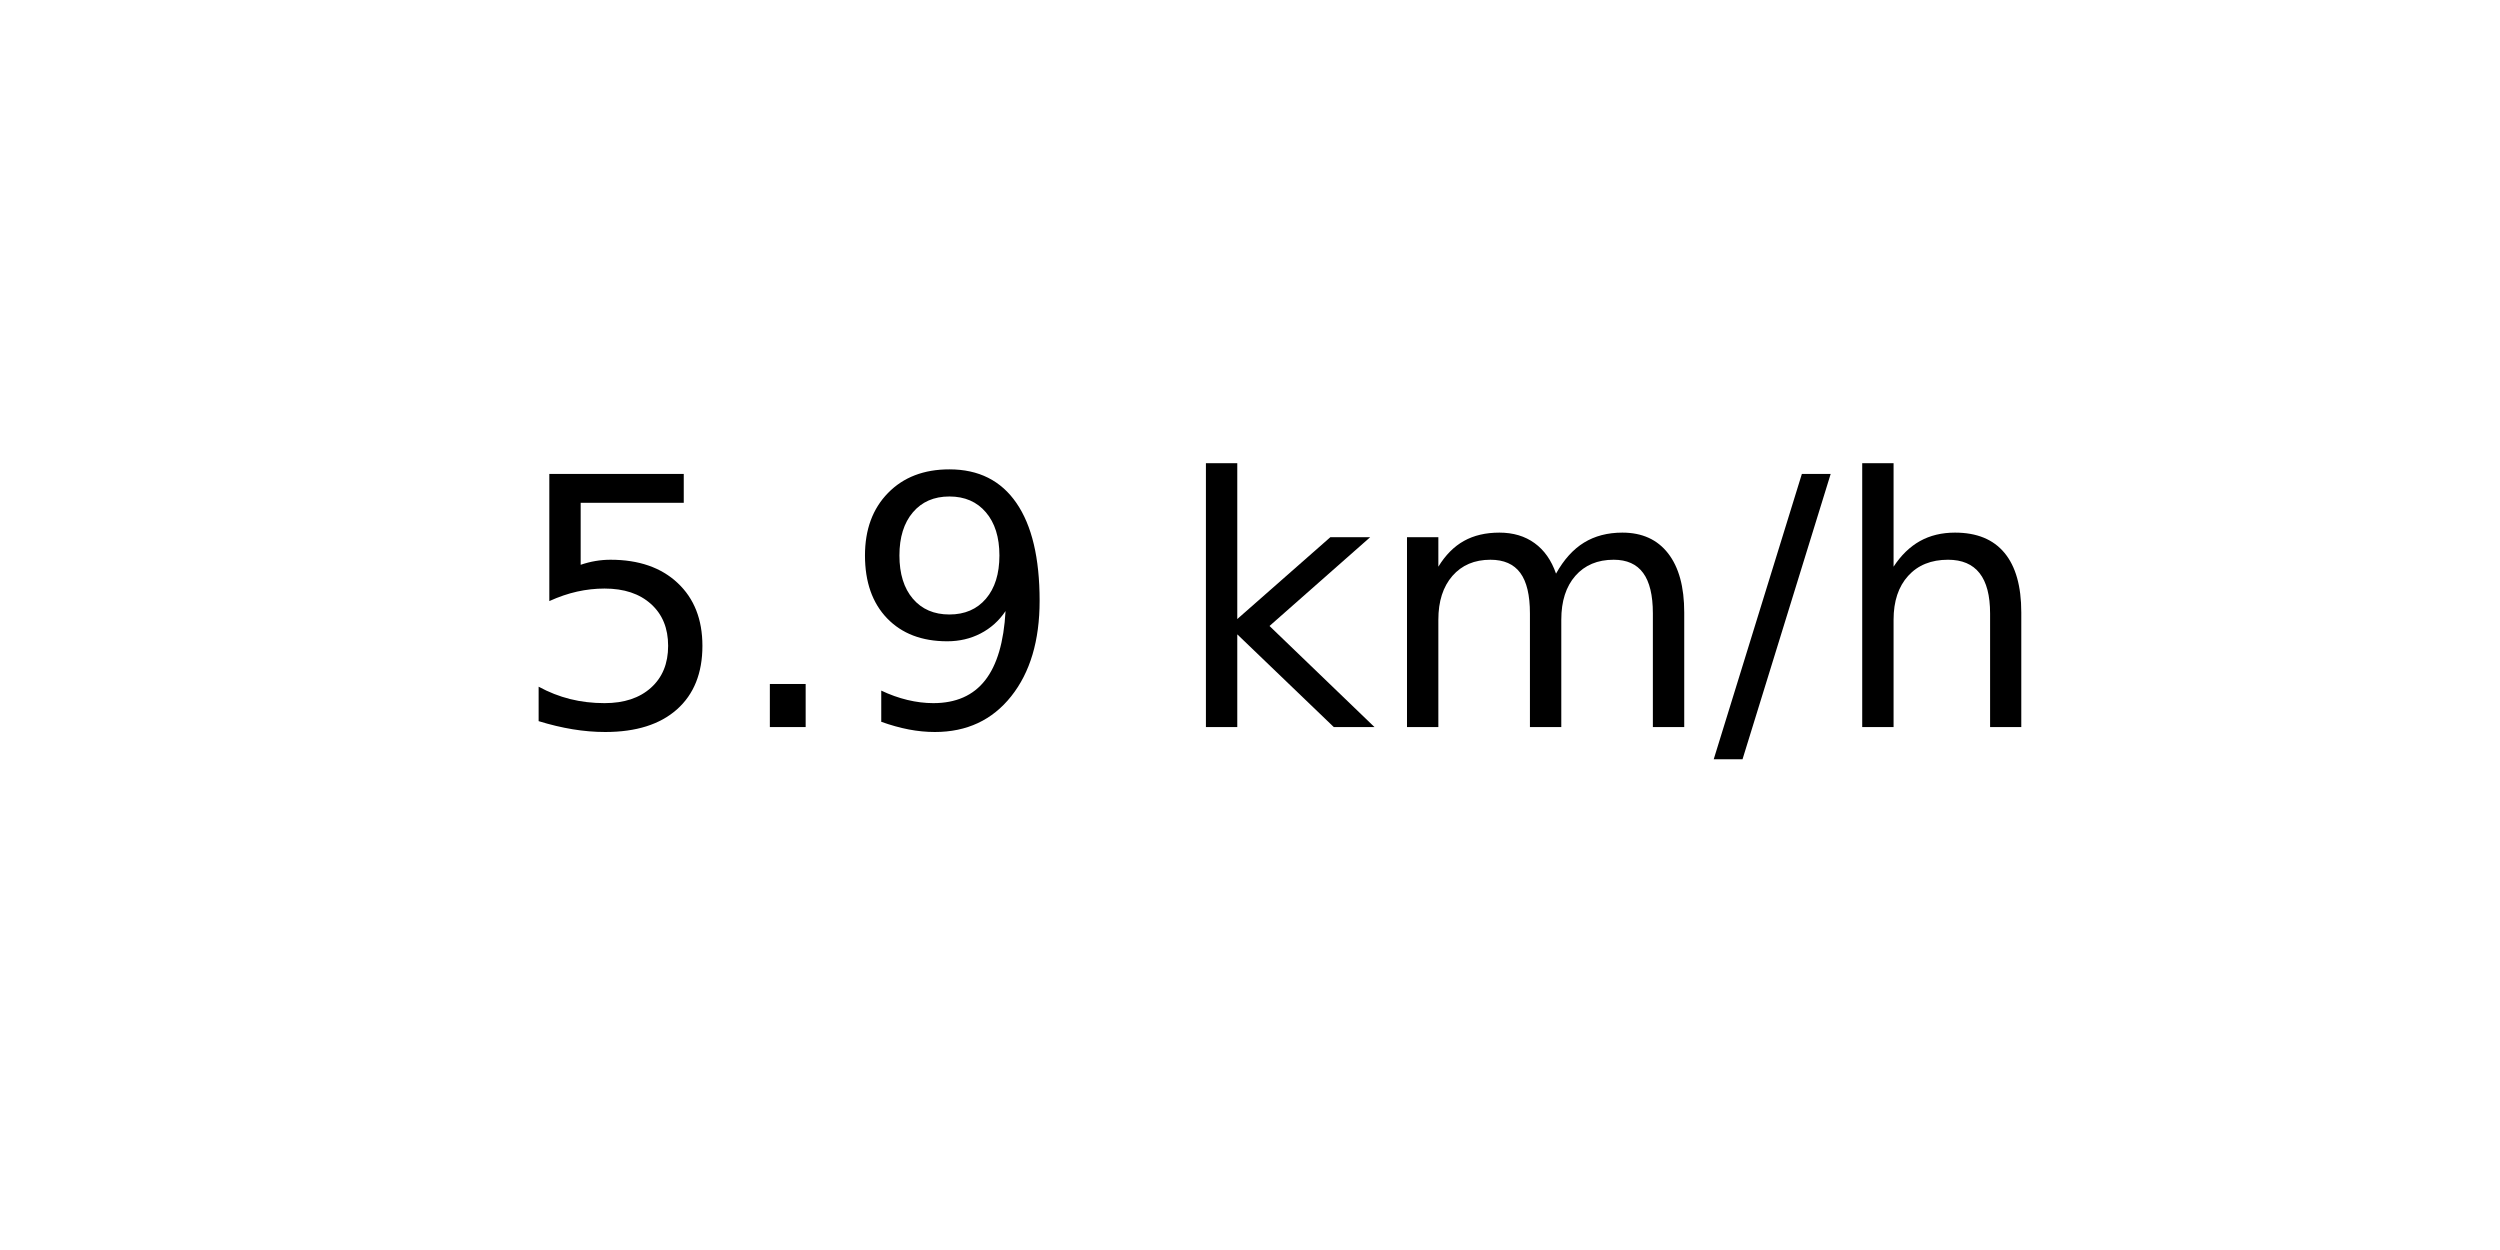
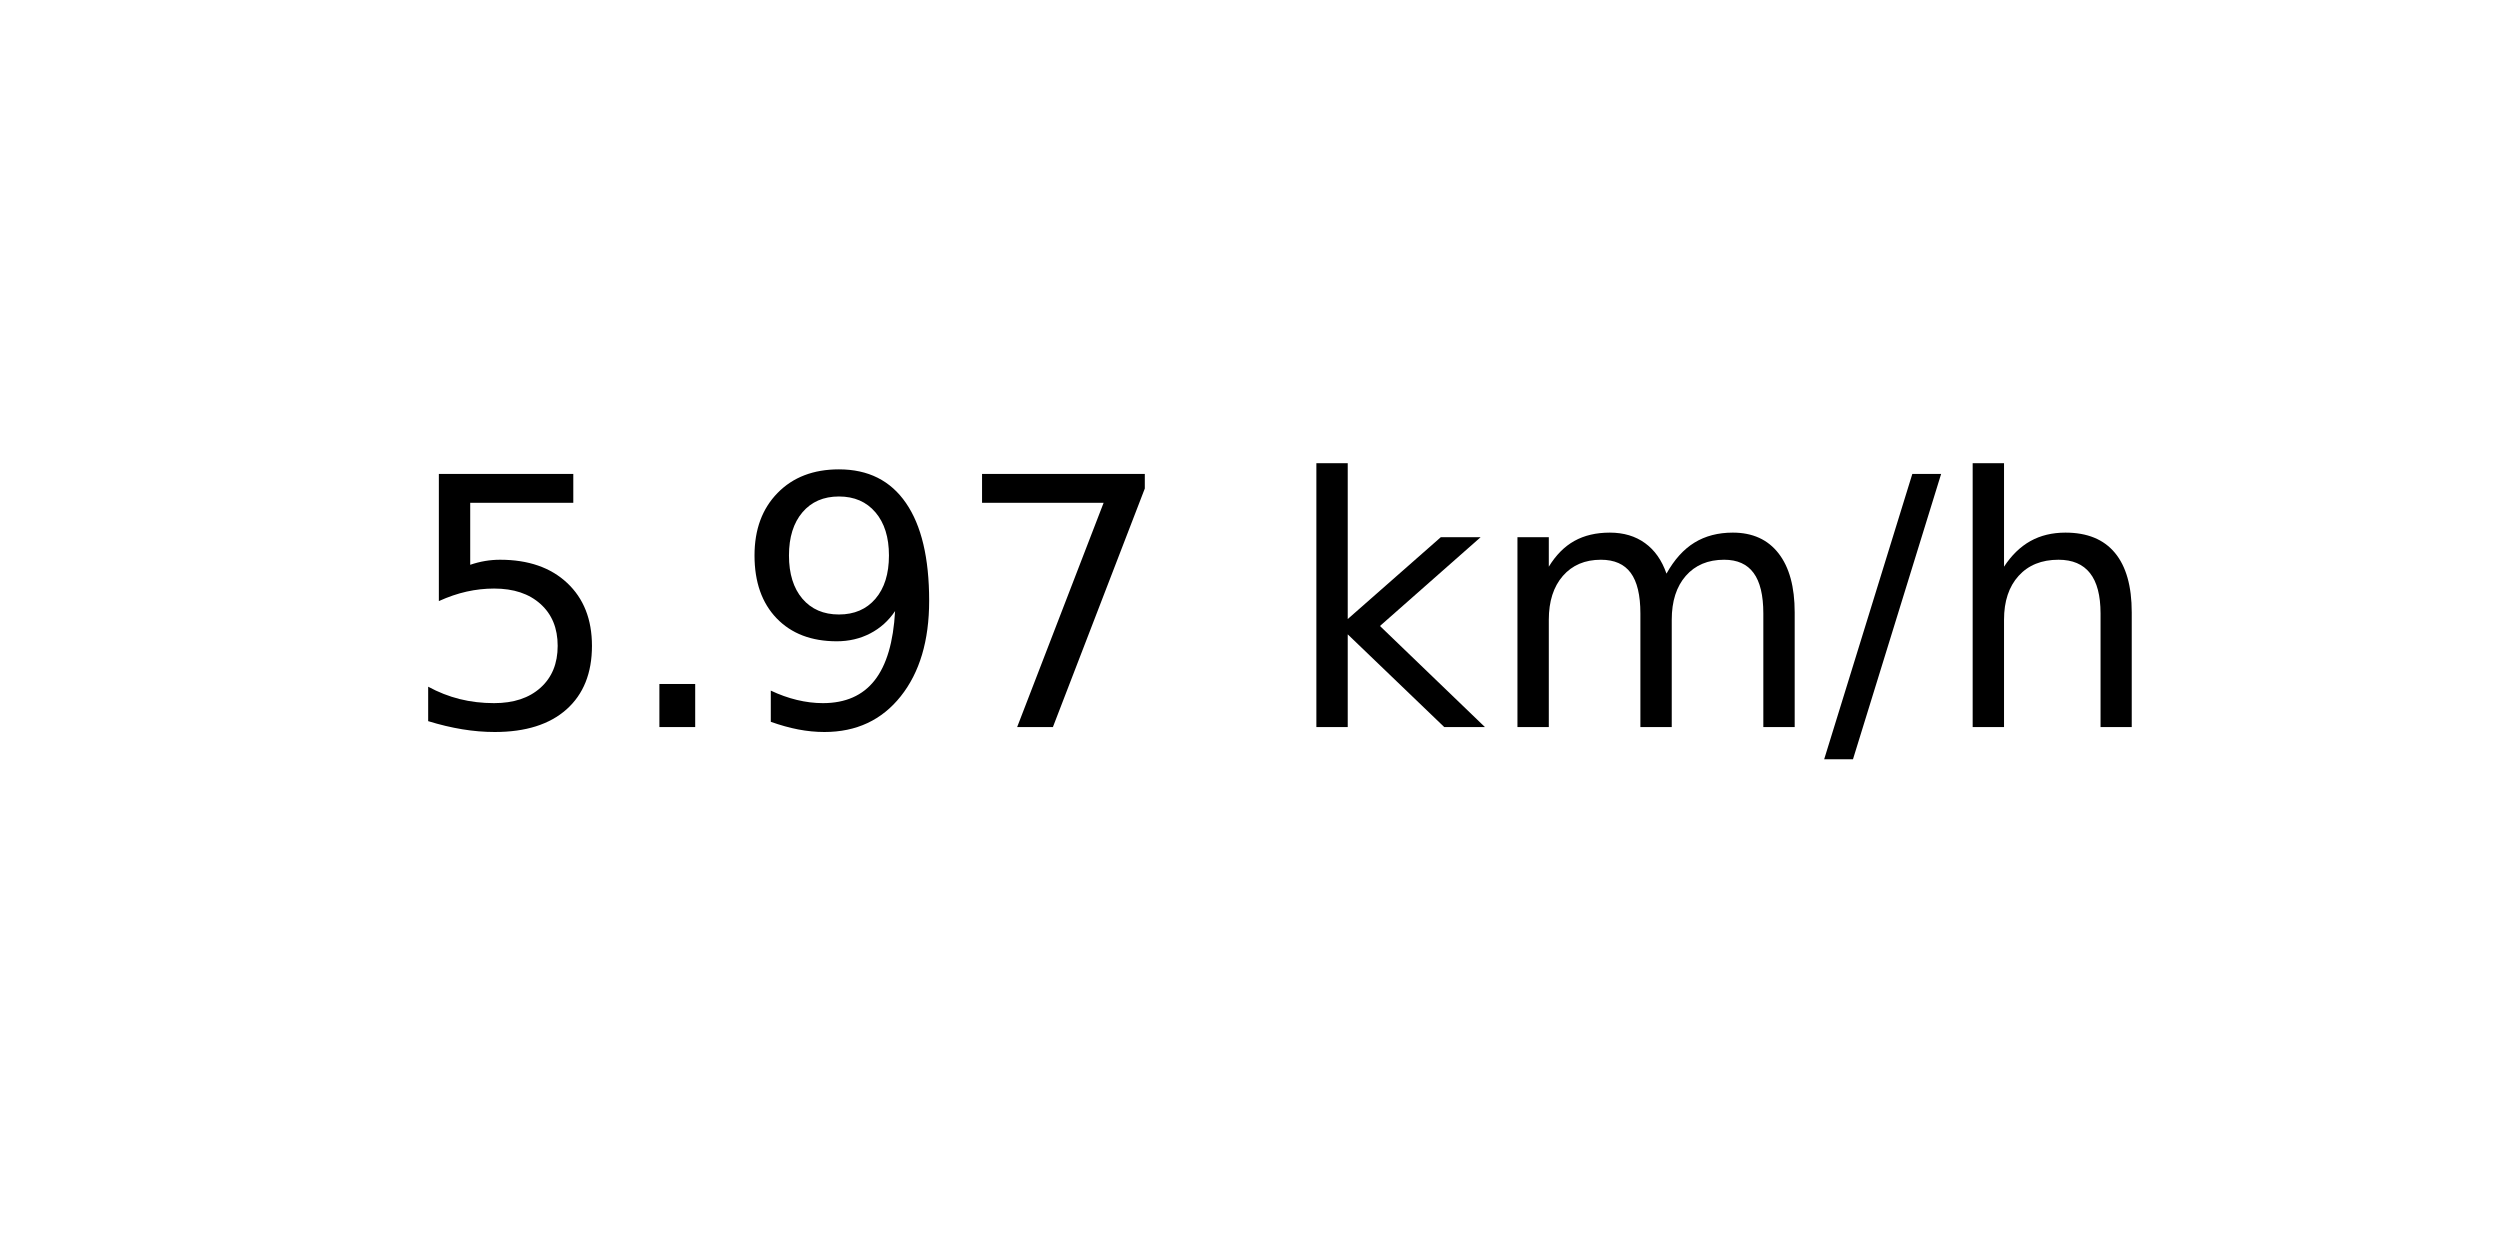
<svg xmlns="http://www.w3.org/2000/svg" xmlns:xlink="http://www.w3.org/1999/xlink" width="72pt" height="36pt" viewBox="0 0 72 36" version="1.1">
  <defs>
    <style type="text/css">*{stroke-linejoin: round; stroke-linecap: butt}</style>
  </defs>
  <g id="figure_1">
    <g id="axes_1">
      <g id="text_1">
-         <g transform="translate(14.74062 20.93937) scale(0.1 -0.1)">
+         <g transform="translate(11.55937 20.93937) scale(0.1 -0.1)">
          <defs>
            <path id="DejaVuSans-35" d="M 691 4666  L 3169 4666  L 3169 4134  L 1269 4134  L 1269 2991  Q 1406 3038 1543 3061  Q 1681 3084 1819 3084  Q 2600 3084 3056 2656  Q 3513 2228 3513 1497  Q 3513 744 3044 326  Q 2575 -91 1722 -91  Q 1428 -91 1123 -41  Q 819 9 494 109  L 494 744  Q 775 591 1075 516  Q 1375 441 1709 441  Q 2250 441 2565 725  Q 2881 1009 2881 1497  Q 2881 1984 2565 2268  Q 2250 2553 1709 2553  Q 1456 2553 1204 2497  Q 953 2441 691 2322  L 691 4666  z " transform="scale(0.015625)" />
            <path id="DejaVuSans-2e" d="M 684 794  L 1344 794  L 1344 0  L 684 0  L 684 794  z " transform="scale(0.015625)" />
            <path id="DejaVuSans-39" d="M 703 97  L 703 672  Q 941 559 1184 500  Q 1428 441 1663 441  Q 2288 441 2617 861  Q 2947 1281 2994 2138  Q 2813 1869 2534 1725  Q 2256 1581 1919 1581  Q 1219 1581 811 2004  Q 403 2428 403 3163  Q 403 3881 828 4315  Q 1253 4750 1959 4750  Q 2769 4750 3195 4129  Q 3622 3509 3622 2328  Q 3622 1225 3098 567  Q 2575 -91 1691 -91  Q 1453 -91 1209 -44  Q 966 3 703 97  z M 1959 2075  Q 2384 2075 2632 2365  Q 2881 2656 2881 3163  Q 2881 3666 2632 3958  Q 2384 4250 1959 4250  Q 1534 4250 1286 3958  Q 1038 3666 1038 3163  Q 1038 2656 1286 2365  Q 1534 2075 1959 2075  z " transform="scale(0.015625)" />
+             <path id="DejaVuSans-37" d="M 525 4666  L 3525 4666  L 3525 4397  L 1831 0  L 1172 0  L 2766 4134  L 525 4134  L 525 4666  z " transform="scale(0.015625)" />
            <path id="DejaVuSans-20" transform="scale(0.015625)" />
            <path id="DejaVuSans-6b" d="M 581 4863  L 1159 4863  L 1159 1991  L 2875 3500  L 3609 3500  L 1753 1863  L 3688 0  L 2938 0  L 1159 1709  L 1159 0  L 581 0  L 581 4863  z " transform="scale(0.015625)" />
            <path id="DejaVuSans-6d" d="M 3328 2828  Q 3544 3216 3844 3400  Q 4144 3584 4550 3584  Q 5097 3584 5394 3201  Q 5691 2819 5691 2113  L 5691 0  L 5113 0  L 5113 2094  Q 5113 2597 4934 2840  Q 4756 3084 4391 3084  Q 3944 3084 3684 2787  Q 3425 2491 3425 1978  L 3425 0  L 2847 0  L 2847 2094  Q 2847 2600 2669 2842  Q 2491 3084 2119 3084  Q 1678 3084 1418 2786  Q 1159 2488 1159 1978  L 1159 0  L 581 0  L 581 3500  L 1159 3500  L 1159 2956  Q 1356 3278 1631 3431  Q 1906 3584 2284 3584  Q 2666 3584 2933 3390  Q 3200 3197 3328 2828  z " transform="scale(0.015625)" />
            <path id="DejaVuSans-2f" d="M 1625 4666  L 2156 4666  L 531 -594  L 0 -594  L 1625 4666  z " transform="scale(0.015625)" />
            <path id="DejaVuSans-68" d="M 3513 2113  L 3513 0  L 2938 0  L 2938 2094  Q 2938 2591 2744 2837  Q 2550 3084 2163 3084  Q 1697 3084 1428 2787  Q 1159 2491 1159 1978  L 1159 0  L 581 0  L 581 4863  L 1159 4863  L 1159 2956  Q 1366 3272 1645 3428  Q 1925 3584 2291 3584  Q 2894 3584 3203 3211  Q 3513 2838 3513 2113  z " transform="scale(0.015625)" />
          </defs>
          <use xlink:href="#DejaVuSans-35" />
          <use xlink:href="#DejaVuSans-2e" x="63.623" />
          <use xlink:href="#DejaVuSans-39" x="95.41" />
-           <use xlink:href="#DejaVuSans-20" x="159.033" />
-           <use xlink:href="#DejaVuSans-6b" x="190.82" />
-           <use xlink:href="#DejaVuSans-6d" x="248.73" />
-           <use xlink:href="#DejaVuSans-2f" x="346.143" />
-           <use xlink:href="#DejaVuSans-68" x="379.834" />
+           <use xlink:href="#DejaVuSans-37" x="159.033" />
+           <use xlink:href="#DejaVuSans-20" x="222.656" />
+           <use xlink:href="#DejaVuSans-6b" x="254.443" />
+           <use xlink:href="#DejaVuSans-6d" x="312.354" />
+           <use xlink:href="#DejaVuSans-2f" x="409.766" />
+           <use xlink:href="#DejaVuSans-68" x="443.457" />
        </g>
      </g>
    </g>
  </g>
</svg>
